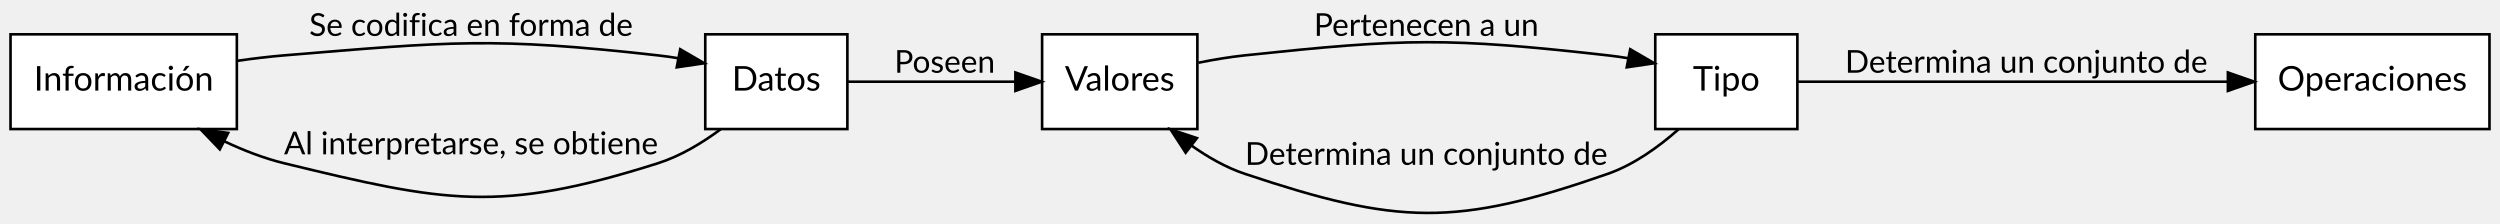
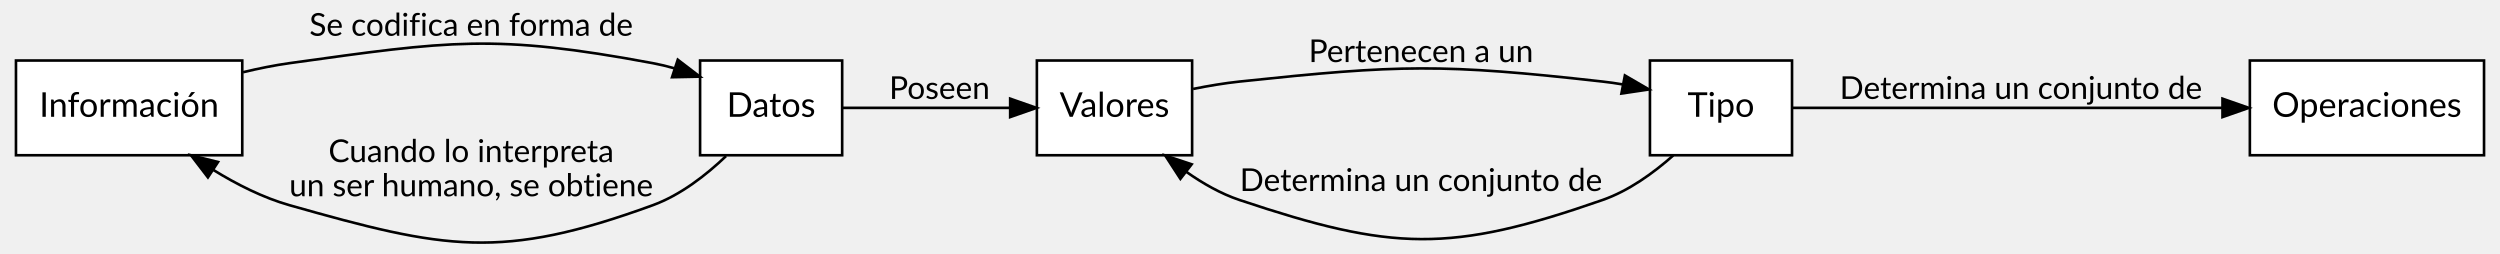
- <svg xmlns="http://www.w3.org/2000/svg" width="950pt" height="85pt" viewBox="0.00 0.00 950.00 84.92">
-   <g id="graph0" class="graph" transform="scale(1 1) rotate(0) translate(4 80.92)">
+ <svg xmlns="http://www.w3.org/2000/svg" width="946pt" height="96pt" viewBox="0.00 0.00 946.00 96.42">
+   <g id="graph0" class="graph" transform="scale(1 1) rotate(0) translate(4 92.42)">
    <g id="node1" class="node">
-       <polygon fill="white" stroke="black" points="86,-67.92 0,-67.92 0,-31.92 86,-31.92 86,-67.92" />
-       <text text-anchor="middle" x="43" y="-46.52" font-family="Lato" font-size="13.00">Información</text>
+       <polygon fill="white" stroke="black" points="86,-69.42 0,-69.42 0,-33.42 86,-33.42 86,-69.42" />
+       <text text-anchor="middle" x="43" y="-48.02" font-family="Lato" font-size="13.00">Información</text>
    </g>
    <g id="node2" class="node">
-       <polygon fill="white" stroke="black" points="318,-67.92 264,-67.92 264,-31.92 318,-31.92 318,-67.92" />
-       <text text-anchor="middle" x="291" y="-46.52" font-family="Lato" font-size="13.00">Datos</text>
+       <polygon fill="white" stroke="black" points="314,-69.42 260,-69.42 260,-33.42 314,-33.42 314,-69.42" />
+       <text text-anchor="middle" x="287" y="-48.02" font-family="Lato" font-size="13.00">Datos</text>
    </g>
    <g id="edge2" class="edge">
-       <path fill="none" stroke="black" d="M86.18,-57.85C92.14,-58.71 98.21,-59.44 104,-59.92 166.9,-65.13 183.28,-66.96 246,-59.92 248.52,-59.64 251.11,-59.27 253.7,-58.84" />
-       <polygon fill="black" stroke="black" points="254.48,-62.25 263.64,-56.92 253.16,-55.38 254.48,-62.25" />
-       <text text-anchor="middle" x="175" y="-67.32" font-family="Lato" font-size="12.00">Se codifica en forma de</text>
+       <path fill="none" stroke="black" d="M86.3,-64.97C92.19,-66.39 98.21,-67.61 104,-68.42 164.75,-76.86 181.71,-79.66 242,-68.42 244.7,-67.92 247.45,-67.25 250.18,-66.48" />
+       <polygon fill="black" stroke="black" points="251.52,-69.73 259.94,-63.29 249.34,-63.07 251.52,-69.73" />
+       <text text-anchor="middle" x="173" y="-78.82" font-family="Lato" font-size="12.00">Se codifica en forma de</text>
    </g>
    <g id="edge1" class="edge">
-       <path fill="none" stroke="black" d="M269.94,-31.91C262.88,-26.67 254.55,-21.63 246,-18.92 185.84,0.14 165.33,-4.02 104,-18.92 96.31,-20.79 88.5,-23.83 81.18,-27.29" />
-       <polygon fill="black" stroke="black" points="79.53,-24.2 72.2,-31.85 82.7,-30.45 79.53,-24.2" />
-       <text text-anchor="middle" x="175" y="-22.32" font-family="Lato" font-size="12.00">Al interpretarse, se obtiene</text>
+       <path fill="none" stroke="black" d="M269.87,-33.1C262.24,-25.81 252.5,-18.25 242,-14.42 184.38,6.59 163.01,2.31 104,-14.42 93.93,-17.27 83.9,-22.35 75,-27.84" />
+       <polygon fill="black" stroke="black" points="72.95,-25 66.51,-33.41 76.79,-30.85 72.95,-25" />
+       <text text-anchor="middle" x="173" y="-30.82" font-family="Lato" font-size="12.00">Cuando lo interpreta</text>
+       <text text-anchor="middle" x="173" y="-17.82" font-family="Lato" font-size="12.00">un ser humano, se obtiene</text>
    </g>
    <g id="node3" class="node">
-       <polygon fill="white" stroke="black" points="451,-67.92 392,-67.92 392,-31.92 451,-31.92 451,-67.92" />
-       <text text-anchor="middle" x="421.5" y="-46.52" font-family="Lato" font-size="13.00">Valores</text>
+       <polygon fill="white" stroke="black" points="447,-69.42 388,-69.42 388,-33.42 447,-33.42 447,-69.42" />
+       <text text-anchor="middle" x="417.5" y="-48.02" font-family="Lato" font-size="13.00">Valores</text>
    </g>
    <g id="edge3" class="edge">
-       <path fill="none" stroke="black" d="M318,-49.92C336.32,-49.92 361.16,-49.92 381.8,-49.92" />
-       <polygon fill="black" stroke="black" points="381.85,-53.42 391.85,-49.92 381.85,-46.42 381.85,-53.42" />
-       <text text-anchor="middle" x="355" y="-53.32" font-family="Lato" font-size="12.00">Poseen</text>
+       <path fill="none" stroke="black" d="M314,-51.42C332.32,-51.42 357.16,-51.42 377.8,-51.42" />
+       <polygon fill="black" stroke="black" points="377.85,-54.92 387.85,-51.42 377.85,-47.92 377.85,-54.92" />
+       <text text-anchor="middle" x="351" y="-54.82" font-family="Lato" font-size="12.00">Poseen</text>
    </g>
    <g id="node4" class="node">
-       <polygon fill="white" stroke="black" points="679,-67.92 625,-67.92 625,-31.92 679,-31.92 679,-67.92" />
-       <text text-anchor="middle" x="652" y="-46.52" font-family="Lato" font-size="13.00">Tipo</text>
+       <polygon fill="white" stroke="black" points="675,-69.42 621,-69.42 621,-33.42 675,-33.42 675,-69.42" />
+       <text text-anchor="middle" x="648" y="-48.02" font-family="Lato" font-size="13.00">Tipo</text>
    </g>
    <g id="edge4" class="edge">
-       <path fill="none" stroke="black" d="M451.37,-57.12C457.17,-58.29 463.25,-59.31 469,-59.92 529.99,-66.41 546.05,-66.76 607,-59.92 609.52,-59.64 612.11,-59.27 614.7,-58.84" />
-       <polygon fill="black" stroke="black" points="615.48,-62.25 624.64,-56.92 614.16,-55.38 615.48,-62.25" />
-       <text text-anchor="middle" x="538" y="-67.32" font-family="Lato" font-size="12.00">Pertenecen a un</text>
+       <path fill="none" stroke="black" d="M447.37,-58.62C453.17,-59.78 459.25,-60.81 465,-61.42 525.99,-67.9 542.05,-68.26 603,-61.42 605.52,-61.14 608.11,-60.77 610.7,-60.33" />
+       <polygon fill="black" stroke="black" points="611.48,-63.75 620.64,-58.42 610.16,-56.87 611.48,-63.75" />
+       <text text-anchor="middle" x="534" y="-68.82" font-family="Lato" font-size="12.00">Pertenecen a un</text>
    </g>
    <g id="edge5" class="edge">
-       <path fill="none" stroke="black" d="M633.86,-31.84C626.34,-25.17 616.95,-18.4 607,-14.92 549.1,5.3 527.17,4.52 469,-14.92 461.88,-17.3 454.99,-21.25 448.77,-25.65" />
-       <polygon fill="black" stroke="black" points="446.55,-22.94 440.78,-31.82 450.83,-28.48 446.55,-22.94" />
-       <text text-anchor="middle" x="538" y="-18.32" font-family="Lato" font-size="12.00">Determina un conjunto de</text>
+       <path fill="none" stroke="black" d="M629.86,-33.34C622.34,-26.67 612.95,-19.89 603,-16.42 545.1,3.8 523.17,3.03 465,-16.42 457.88,-18.8 450.99,-22.74 444.77,-27.14" />
+       <polygon fill="black" stroke="black" points="442.55,-24.44 436.78,-33.32 446.83,-29.98 442.55,-24.44" />
+       <text text-anchor="middle" x="534" y="-19.82" font-family="Lato" font-size="12.00">Determina un conjunto de</text>
    </g>
    <g id="node5" class="node">
-       <polygon fill="white" stroke="black" points="942,-67.92 853,-67.92 853,-31.92 942,-31.92 942,-67.92" />
-       <text text-anchor="middle" x="897.5" y="-46.52" font-family="Lato" font-size="13.00">Operaciones</text>
+       <polygon fill="white" stroke="black" points="938,-69.42 849,-69.42 849,-33.42 938,-33.42 938,-69.42" />
+       <text text-anchor="middle" x="893.5" y="-48.02" font-family="Lato" font-size="13.00">Operaciones</text>
    </g>
    <g id="edge6" class="edge">
-       <path fill="none" stroke="black" d="M679.06,-49.92C717.85,-49.92 791.67,-49.92 842.45,-49.92" />
-       <polygon fill="black" stroke="black" points="842.6,-53.42 852.6,-49.92 842.6,-46.42 842.6,-53.42" />
-       <text text-anchor="middle" x="766" y="-53.32" font-family="Lato" font-size="12.00">Determina un conjunto de</text>
+       <path fill="none" stroke="black" d="M675.06,-51.42C713.85,-51.42 787.67,-51.42 838.45,-51.42" />
+       <polygon fill="black" stroke="black" points="838.6,-54.92 848.6,-51.42 838.6,-47.92 838.6,-54.92" />
+       <text text-anchor="middle" x="762" y="-54.82" font-family="Lato" font-size="12.00">Determina un conjunto de</text>
    </g>
  </g>
</svg>
